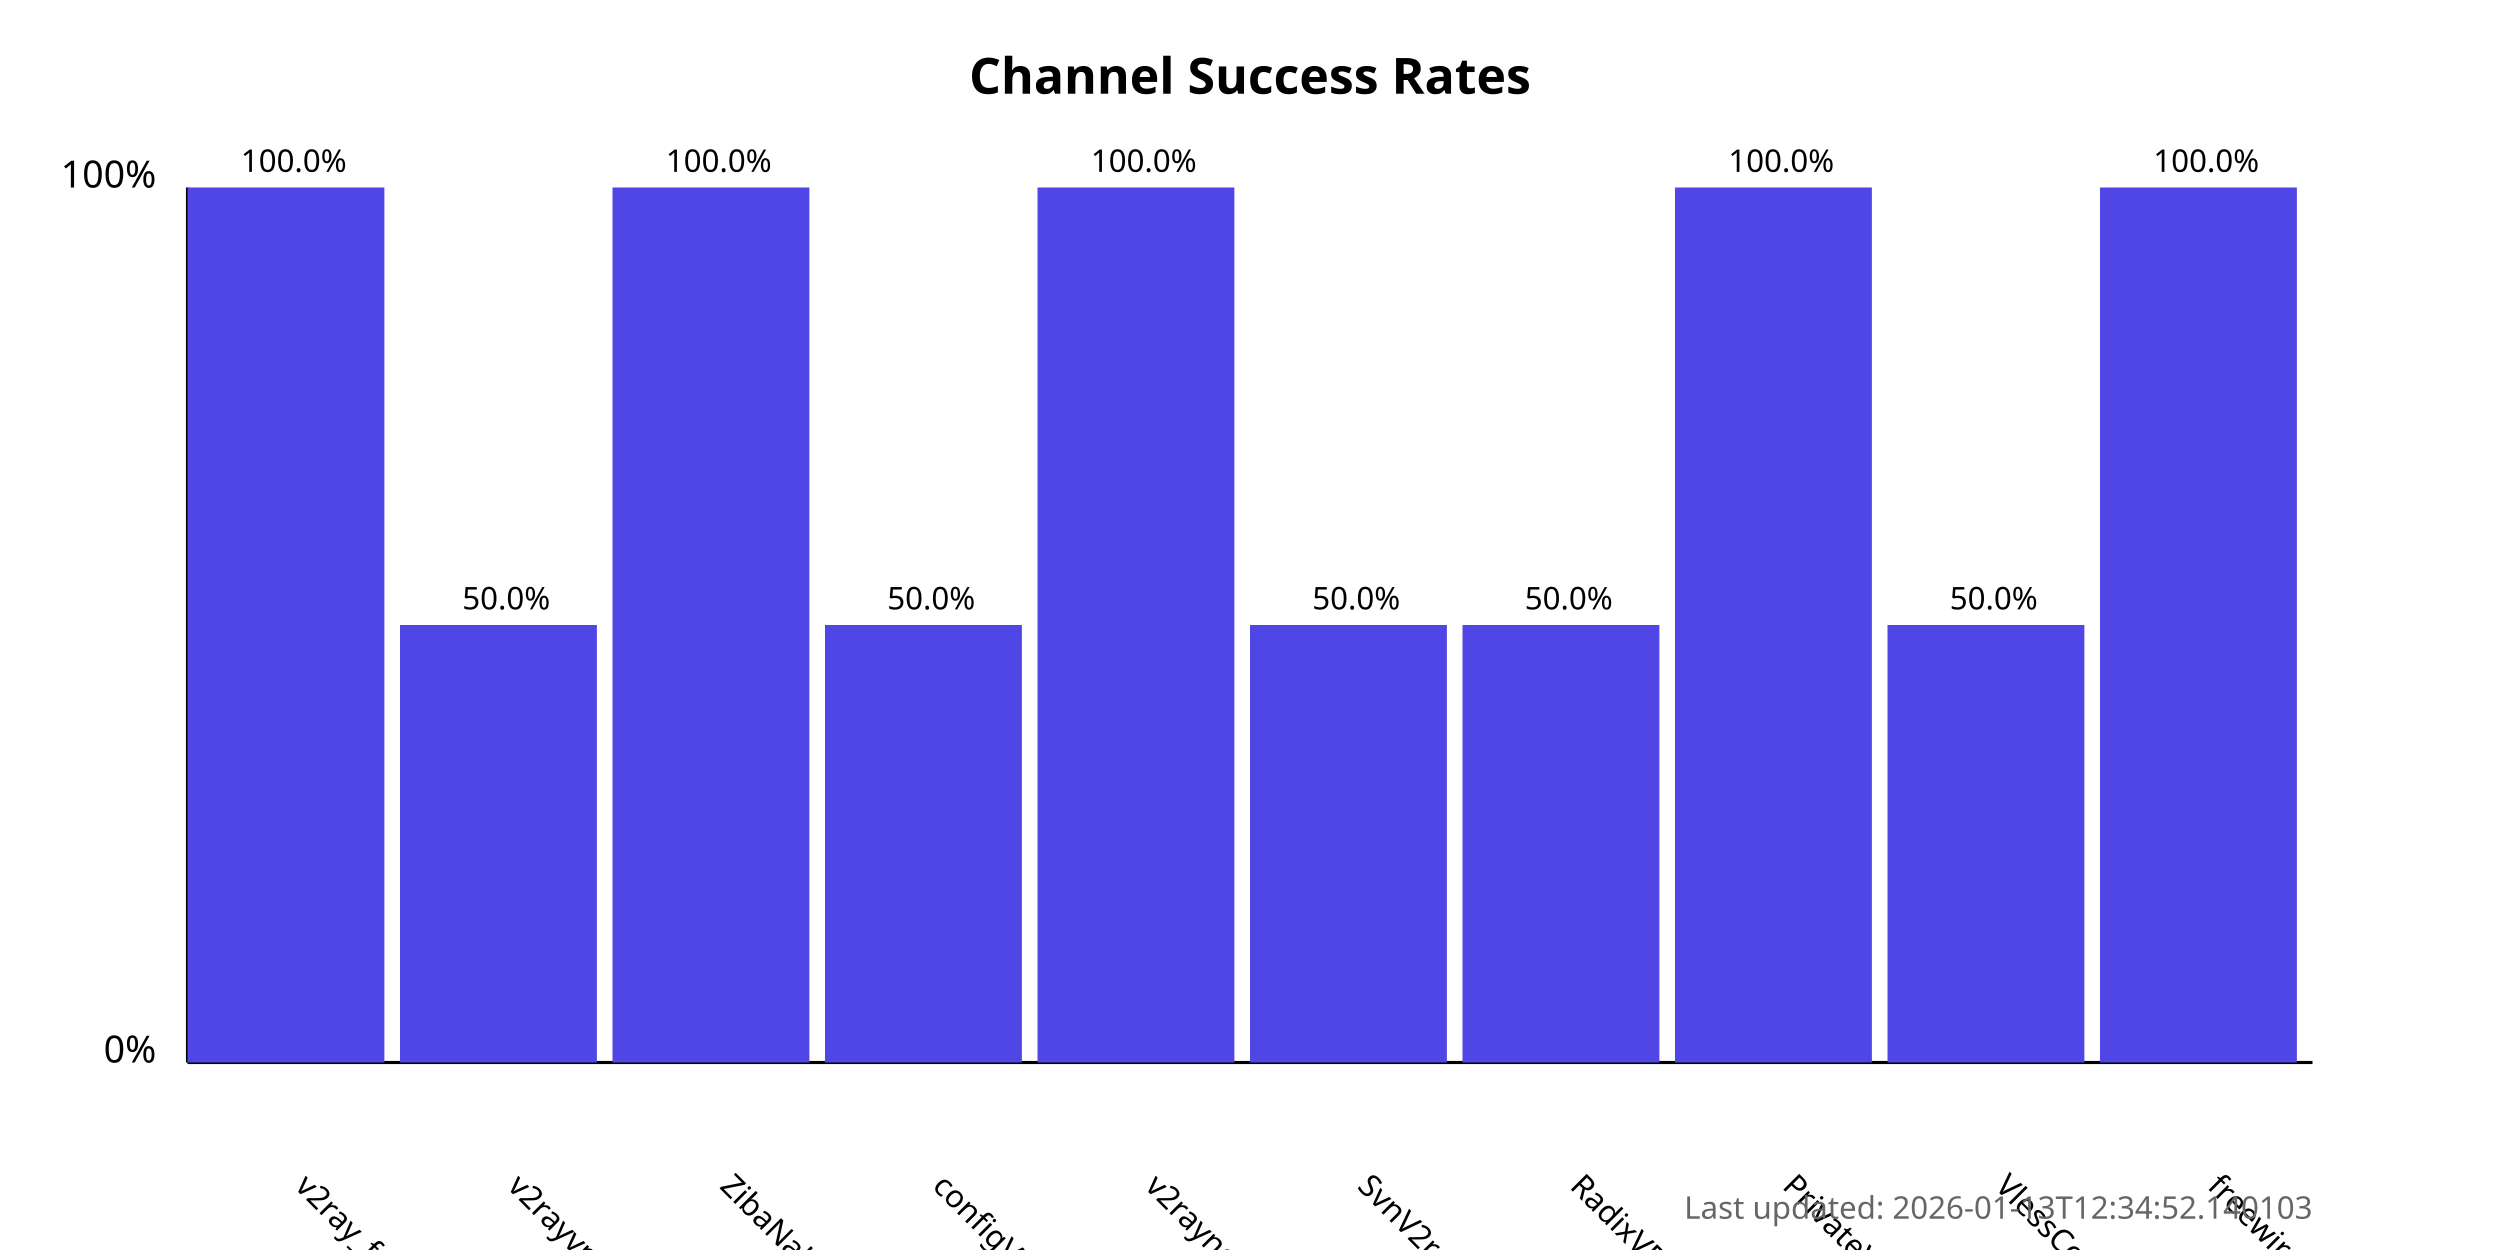
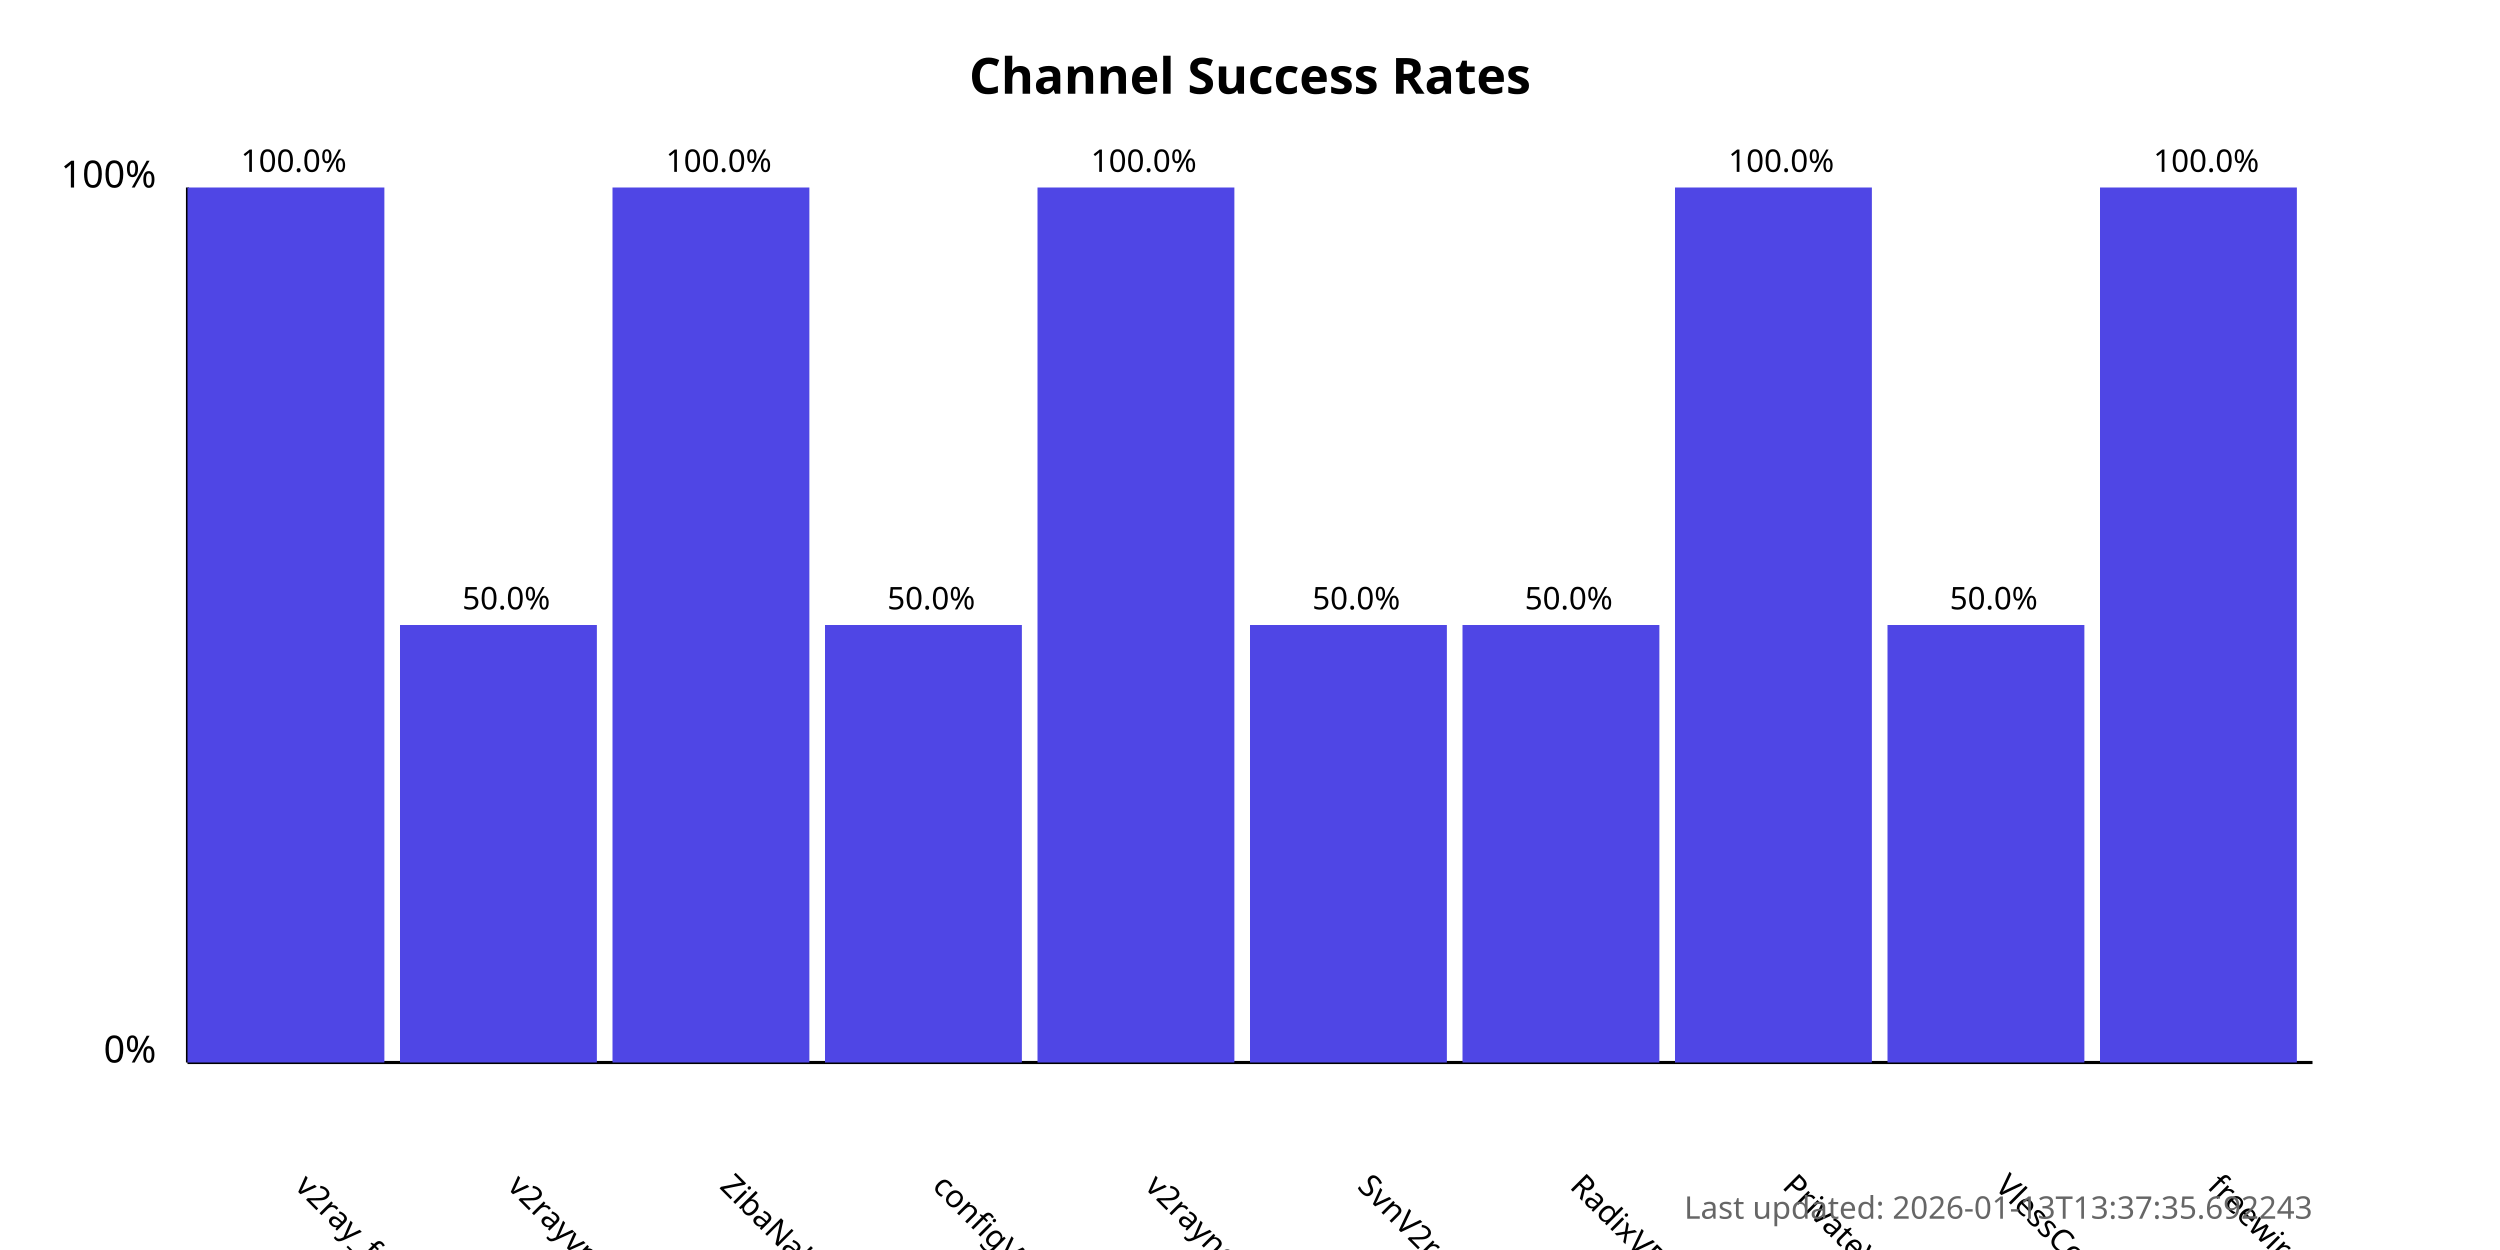
<svg xmlns="http://www.w3.org/2000/svg" width="800" height="400">
  <style>
            .chart-title { font: bold 16px sans-serif; }
            .axis-label { font: 12px sans-serif; }
            .tick-label { font: 10px sans-serif; }
            .bar { fill: #4f46e5; }
            .bar:hover { fill: #6366f1; }
            .timestamp { font: 10px sans-serif; fill: #666; }
        </style>
  <text x="400.0" y="30" text-anchor="middle" class="chart-title">
            Channel Success Rates
        </text>
  <line x1="60" y1="340" x2="60" y2="60" stroke="black" stroke-width="1" />
  <line x1="60" y1="340" x2="740" y2="340" stroke="black" stroke-width="1" />
  <text x="50" y="340" text-anchor="end" class="axis-label">0%</text>
  <text x="50" y="60" text-anchor="end" class="axis-label">100%</text>
  <g>
    <rect x="60" y="60.0" width="63.0" height="280.0" class="bar" />
    <text x="94.0" y="380" transform="rotate(45, 94.0, 380)" text-anchor="start" class="tick-label">
                v2ray_free_conf
            </text>
    <text x="94.0" y="55.0" text-anchor="middle" class="tick-label">
                100.0%
            </text>
  </g>
  <g>
    <rect x="128.0" y="200.0" width="63.0" height="140.0" class="bar" />
    <text x="162.0" y="380" transform="rotate(45, 162.0, 380)" text-anchor="start" class="tick-label">
                v2rayvpno
            </text>
    <text x="162.0" y="195.0" text-anchor="middle" class="tick-label">
                50.0%
            </text>
  </g>
  <g>
    <rect x="196.0" y="60.0" width="63.0" height="280.0" class="bar" />
    <text x="230.0" y="380" transform="rotate(45, 230.0, 380)" text-anchor="start" class="tick-label">
                ZibaNabz
            </text>
    <text x="230.0" y="55.0" text-anchor="middle" class="tick-label">
                100.0%
            </text>
  </g>
  <g>
    <rect x="264.0" y="200.0" width="63.0" height="140.0" class="bar" />
    <text x="298.0" y="380" transform="rotate(45, 298.0, 380)" text-anchor="start" class="tick-label">
                configV2rayForFree
            </text>
    <text x="298.0" y="195.0" text-anchor="middle" class="tick-label">
                50.0%
            </text>
  </g>
  <g>
    <rect x="332.0" y="60.0" width="63.0" height="280.0" class="bar" />
    <text x="366.0" y="380" transform="rotate(45, 366.0, 380)" text-anchor="start" class="tick-label">
                v2rayngvpn
            </text>
    <text x="366.0" y="55.0" text-anchor="middle" class="tick-label">
                100.0%
            </text>
  </g>
  <g>
    <rect x="400.0" y="200.0" width="63.0" height="140.0" class="bar" />
    <text x="434.0" y="380" transform="rotate(45, 434.0, 380)" text-anchor="start" class="tick-label">
                SvnV2ray
            </text>
    <text x="434.0" y="195.0" text-anchor="middle" class="tick-label">
                50.0%
            </text>
  </g>
  <g>
    <rect x="468.0" y="200.0" width="63.0" height="140.0" class="bar" />
    <text x="502.0" y="380" transform="rotate(45, 502.0, 380)" text-anchor="start" class="tick-label">
                RadixVPN
            </text>
    <text x="502.0" y="195.0" text-anchor="middle" class="tick-label">
                50.0%
            </text>
  </g>
  <g>
    <rect x="536.0" y="60.0" width="63.0" height="280.0" class="bar" />
    <text x="570.0" y="380" transform="rotate(45, 570.0, 380)" text-anchor="start" class="tick-label">
                PrivateVPNs
            </text>
    <text x="570.0" y="55.0" text-anchor="middle" class="tick-label">
                100.0%
            </text>
  </g>
  <g>
    <rect x="604.0" y="200.0" width="63.0" height="140.0" class="bar" />
    <text x="638.0" y="380" transform="rotate(45, 638.0, 380)" text-anchor="start" class="tick-label">
                VlessConfig
            </text>
    <text x="638.0" y="195.0" text-anchor="middle" class="tick-label">
                50.0%
            </text>
  </g>
  <g>
    <rect x="672.0" y="60.0" width="63.0" height="280.0" class="bar" />
    <text x="706.0" y="380" transform="rotate(45, 706.0, 380)" text-anchor="start" class="tick-label">
                freewireguard
            </text>
    <text x="706.0" y="55.0" text-anchor="middle" class="tick-label">
                100.0%
            </text>
  </g>
  <text x="740" y="390" text-anchor="end" class="timestamp">
-             Last updated: 2026-01-13T12:34:52.140103
+             Last updated: 2026-01-13T13:37:35.692243
        </text>
</svg>
